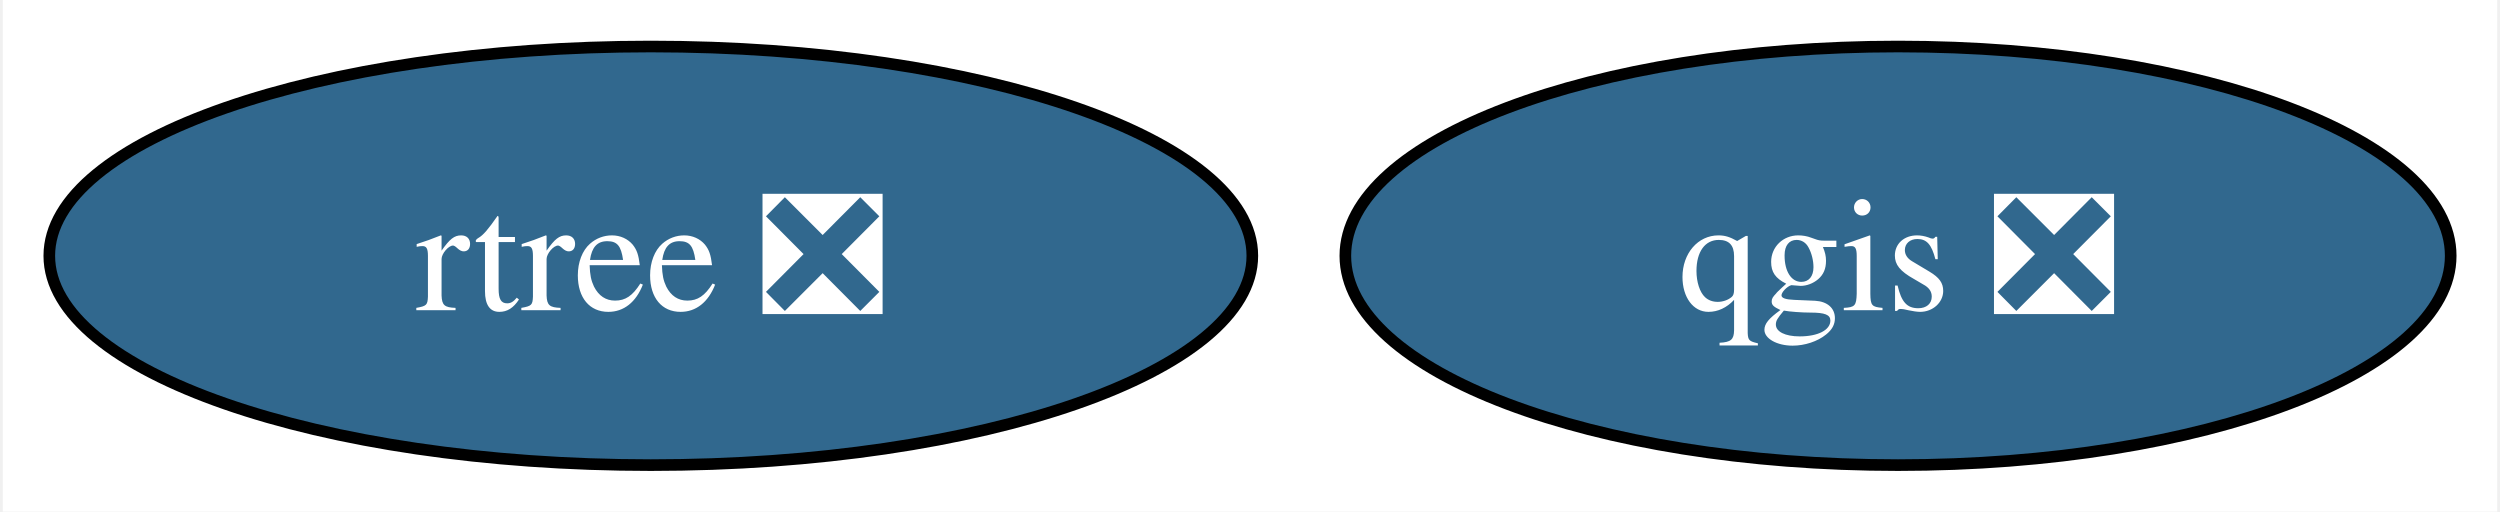
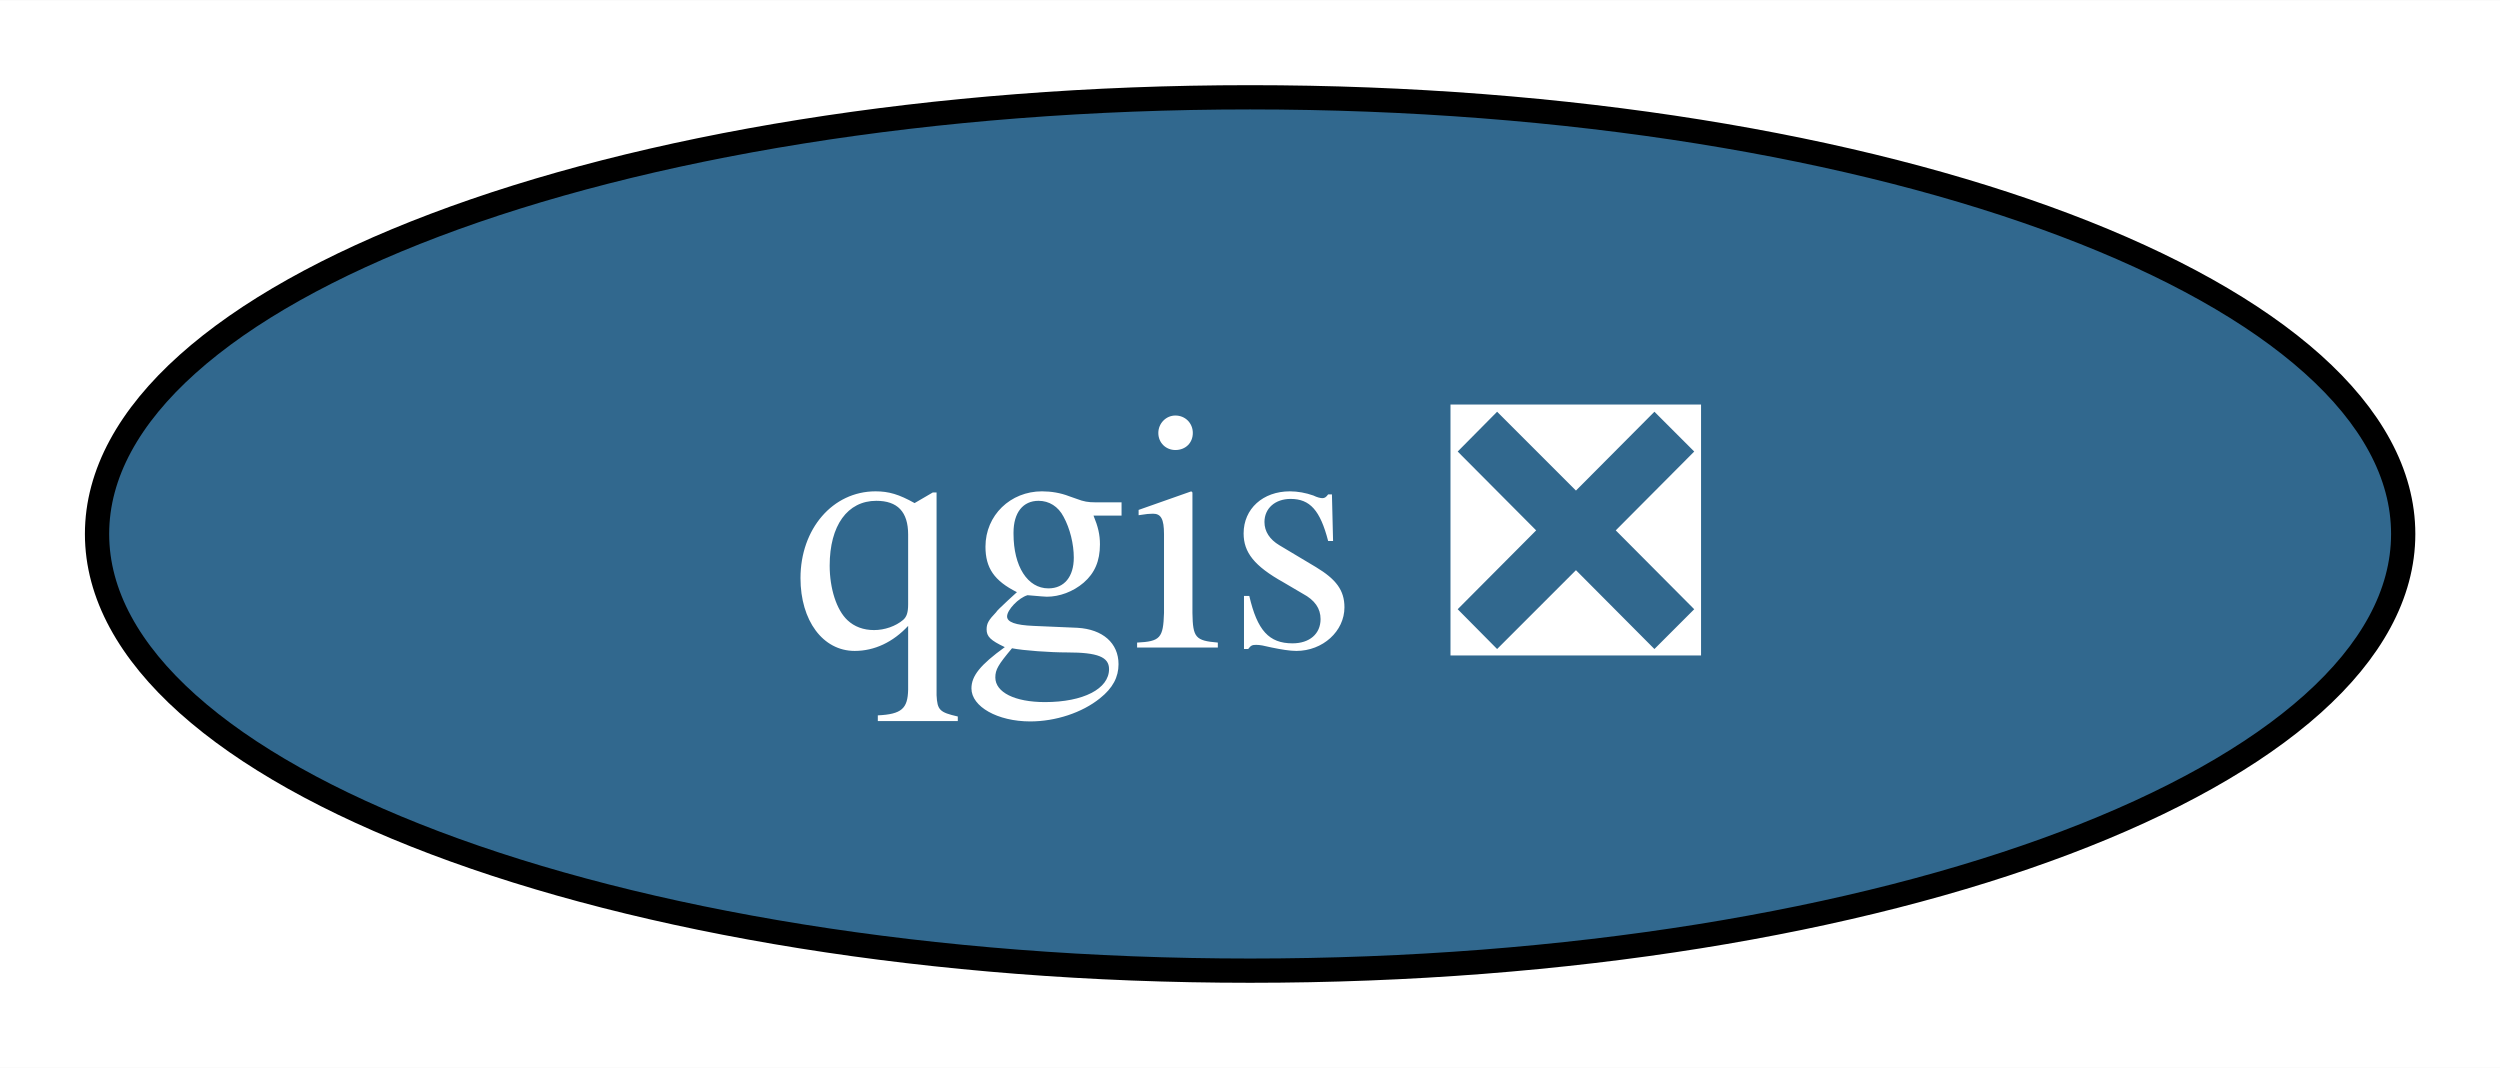
- <svg xmlns="http://www.w3.org/2000/svg" xmlns:xlink="http://www.w3.org/1999/xlink" width="215pt" height="44pt" viewBox="0.00 0.00 214.52 44.00">
+ <svg xmlns="http://www.w3.org/2000/svg" xmlns:xlink="http://www.w3.org/1999/xlink" width="103pt" height="44pt" viewBox="0.00 0.00 103.05 44.00">
  <g id="graph0" class="graph" transform="scale(1 1) rotate(0) translate(4 40)">
-     <polygon fill="white" stroke="none" points="-4,4 -4,-40 210.52,-40 210.52,4 -4,4" />
+     <polygon fill="white" stroke="none" points="-4,4 -4,-40 99.05,-40 99.05,4 -4,4" />
    <g id="node1" class="node">
      <g id="a_node1">
        <a xlink:href="https://github.com/conda-forge/qgis-feedstock/pull/491" xlink:title="qgis ❎">
-           <ellipse fill="#31688e" stroke="black" cx="158.99" cy="-18" rx="47.53" ry="18" />
-           <text text-anchor="middle" x="158.99" y="-13.32" font-family="Times,serif" font-size="14.00" fill="white">qgis ❎</text>
-         </a>
-       </g>
-     </g>
-     <g id="node2" class="node">
-       <g id="a_node2">
-         <a xlink:href="https://github.com/conda-forge/rtree-feedstock/pull/55" xlink:title="rtree ❎">
-           <ellipse fill="#31688e" stroke="black" cx="51.73" cy="-18" rx="51.73" ry="18" />
-           <text text-anchor="middle" x="51.73" y="-13.32" font-family="Times,serif" font-size="14.00" fill="white">rtree ❎</text>
+           <ellipse fill="#31688e" stroke="black" cx="47.53" cy="-18" rx="47.53" ry="18" />
+           <text text-anchor="middle" x="47.53" y="-13.32" font-family="Times,serif" font-size="14.00" fill="white">qgis ❎</text>
        </a>
      </g>
    </g>
  </g>
</svg>
